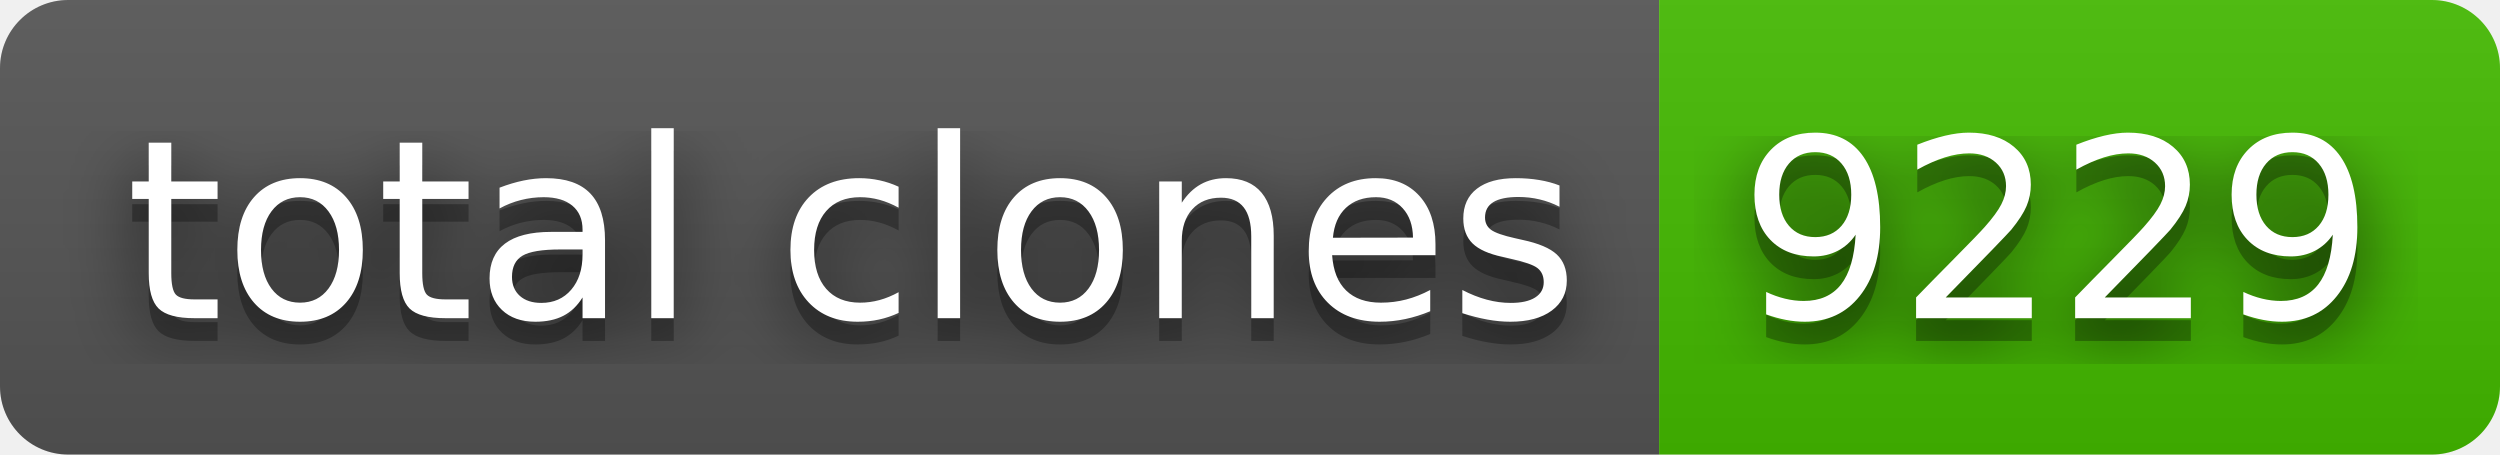
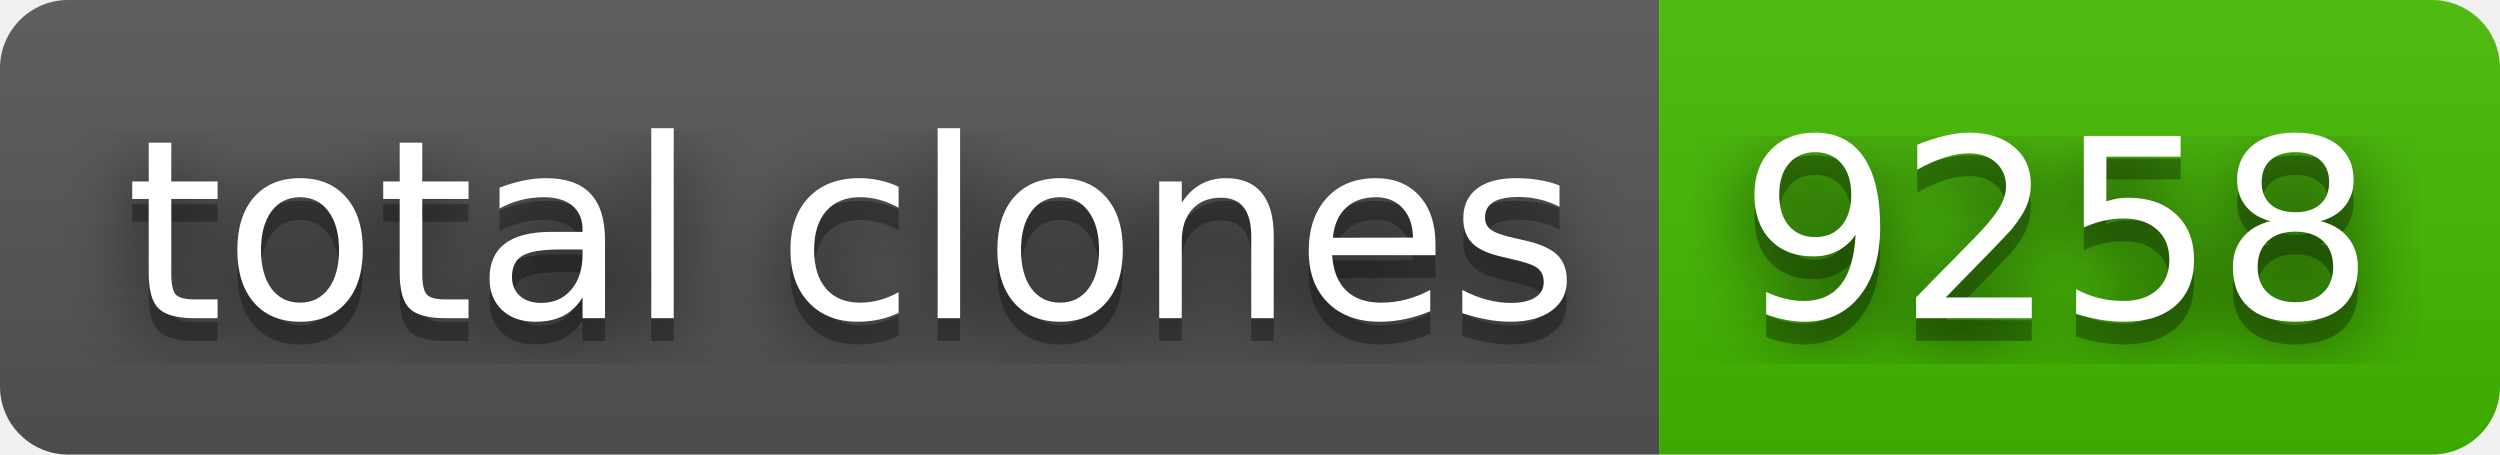
- <svg xmlns="http://www.w3.org/2000/svg" width="110" height="20" role="img" aria-label="total clones: 9229">
+ <svg xmlns="http://www.w3.org/2000/svg" width="110" height="20" role="img" aria-label="total clones: 9258">
  <filter id="blur">
    <feGaussianBlur stdDeviation="16" />
  </filter>
  <linearGradient id="s" x2="0" y2="100%">
    <stop offset="0" stop-color="#bbb" stop-opacity=".1" />
    <stop offset="1" stop-opacity=".1" />
  </linearGradient>
  <clipPath id="r">
    <rect width="110" height="20" rx="3" />
  </clipPath>
  <g clip-path="url(#r)">
    <rect width="73" height="20" fill="#555" />
    <rect x="73" width="37" height="20" fill="#4b0" />
    <rect width="110" height="20" fill="url(#s)" />
  </g>
  <g fill="#fff" text-anchor="middle" font-family="Verdana,Geneva,DejaVu Sans,sans-serif" text-rendering="geometricPrecision" font-size="110">
    <g transform="scale(.1)">
      <g aria-hidden="true" fill="#010101">
        <text x="375" y="150" fill-opacity=".8" filter="url(#blur)" textLength="630">total clones</text>
        <text x="375" y="150" fill-opacity=".3" textLength="630">total clones</text>
      </g>
      <text x="375" y="140" textLength="630">total clones</text>
    </g>
    <g transform="scale(.1)">
      <g aria-hidden="true" fill="#010101">
-         <text x="905" y="150" fill-opacity=".8" filter="url(#blur)" textLength="270">9229</text>
-         <text x="905" y="150" fill-opacity=".3" textLength="270">9229</text>
+         <text x="905" y="150" fill-opacity=".8" filter="url(#blur)" textLength="270">9258</text>
+         <text x="905" y="150" fill-opacity=".3" textLength="270">9258</text>
      </g>
-       <text x="905" y="140" textLength="270">9229</text>
+       <text x="905" y="140" textLength="270">9258</text>
    </g>
  </g>
</svg>
